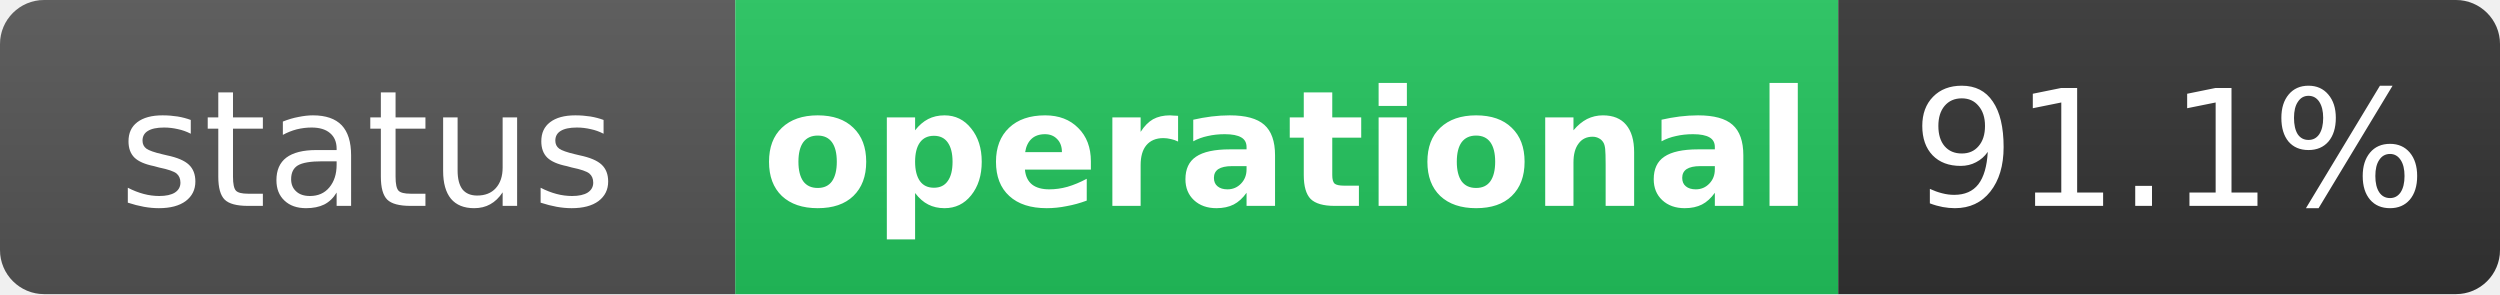
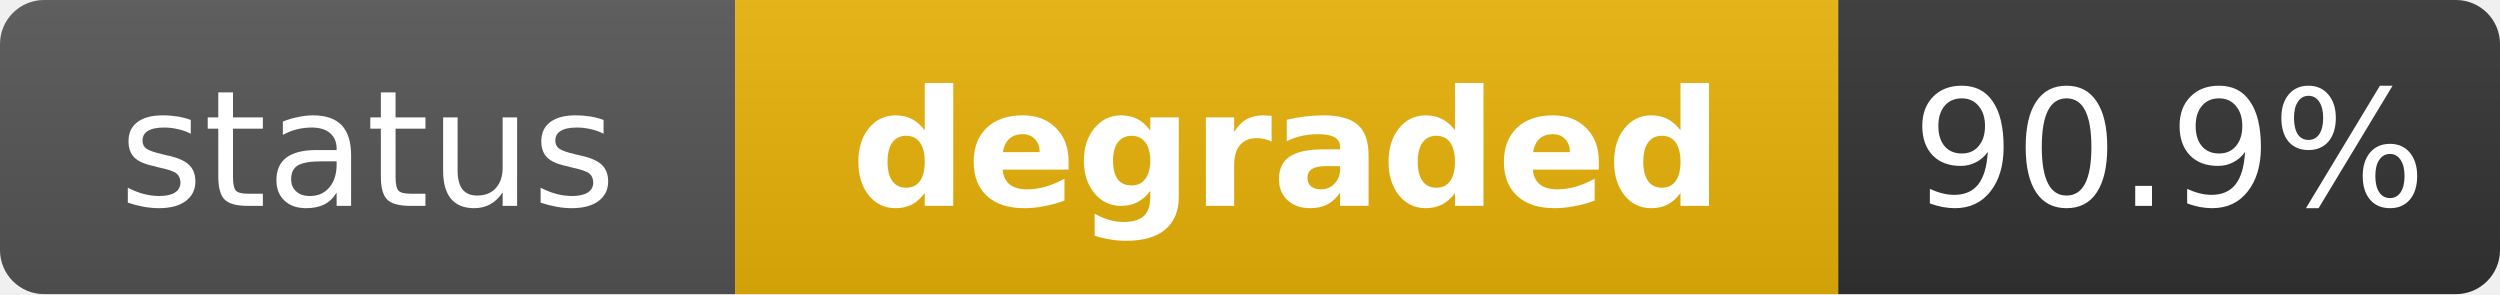
- <svg xmlns="http://www.w3.org/2000/svg" width="170" height="20" role="img" aria-label="status: operational">
+ <svg xmlns="http://www.w3.org/2000/svg" width="170" height="20" role="img" aria-label="status: degraded">
  <linearGradient id="s" x2="0" y2="100%">
    <stop offset="0" stop-color="#bbb" stop-opacity=".1" />
    <stop offset="1" stop-opacity=".1" />
  </linearGradient>
  <clipPath id="r">
    <rect width="170" height="20" rx="3" fill="#fff" />
  </clipPath>
  <g clip-path="url(#r)">
    <rect width="50" height="20" fill="#555" />
-     <rect x="50" width="75" height="20" fill="#22c55e" />
+     <rect x="50" width="75" height="20" fill="#eab308" />
    <rect x="125" width="45" height="20" fill="#333" />
    <rect width="170" height="20" fill="url(#s)" />
  </g>
  <g fill="#fff" text-anchor="middle" font-family="Verdana,Geneva,DejaVu Sans,sans-serif" text-rendering="geometricPrecision" font-size="11">
    <text x="25" y="14" fill="#fff">status</text>
-     <text x="87.5" y="14" fill="#fff" font-weight="bold">operational</text>
-     <text x="147.5" y="14" fill="#fff">91.1%</text>
+     <text x="87.5" y="14" fill="#fff" font-weight="bold">degraded</text>
+     <text x="147.5" y="14" fill="#fff">90.9%</text>
  </g>
</svg>
